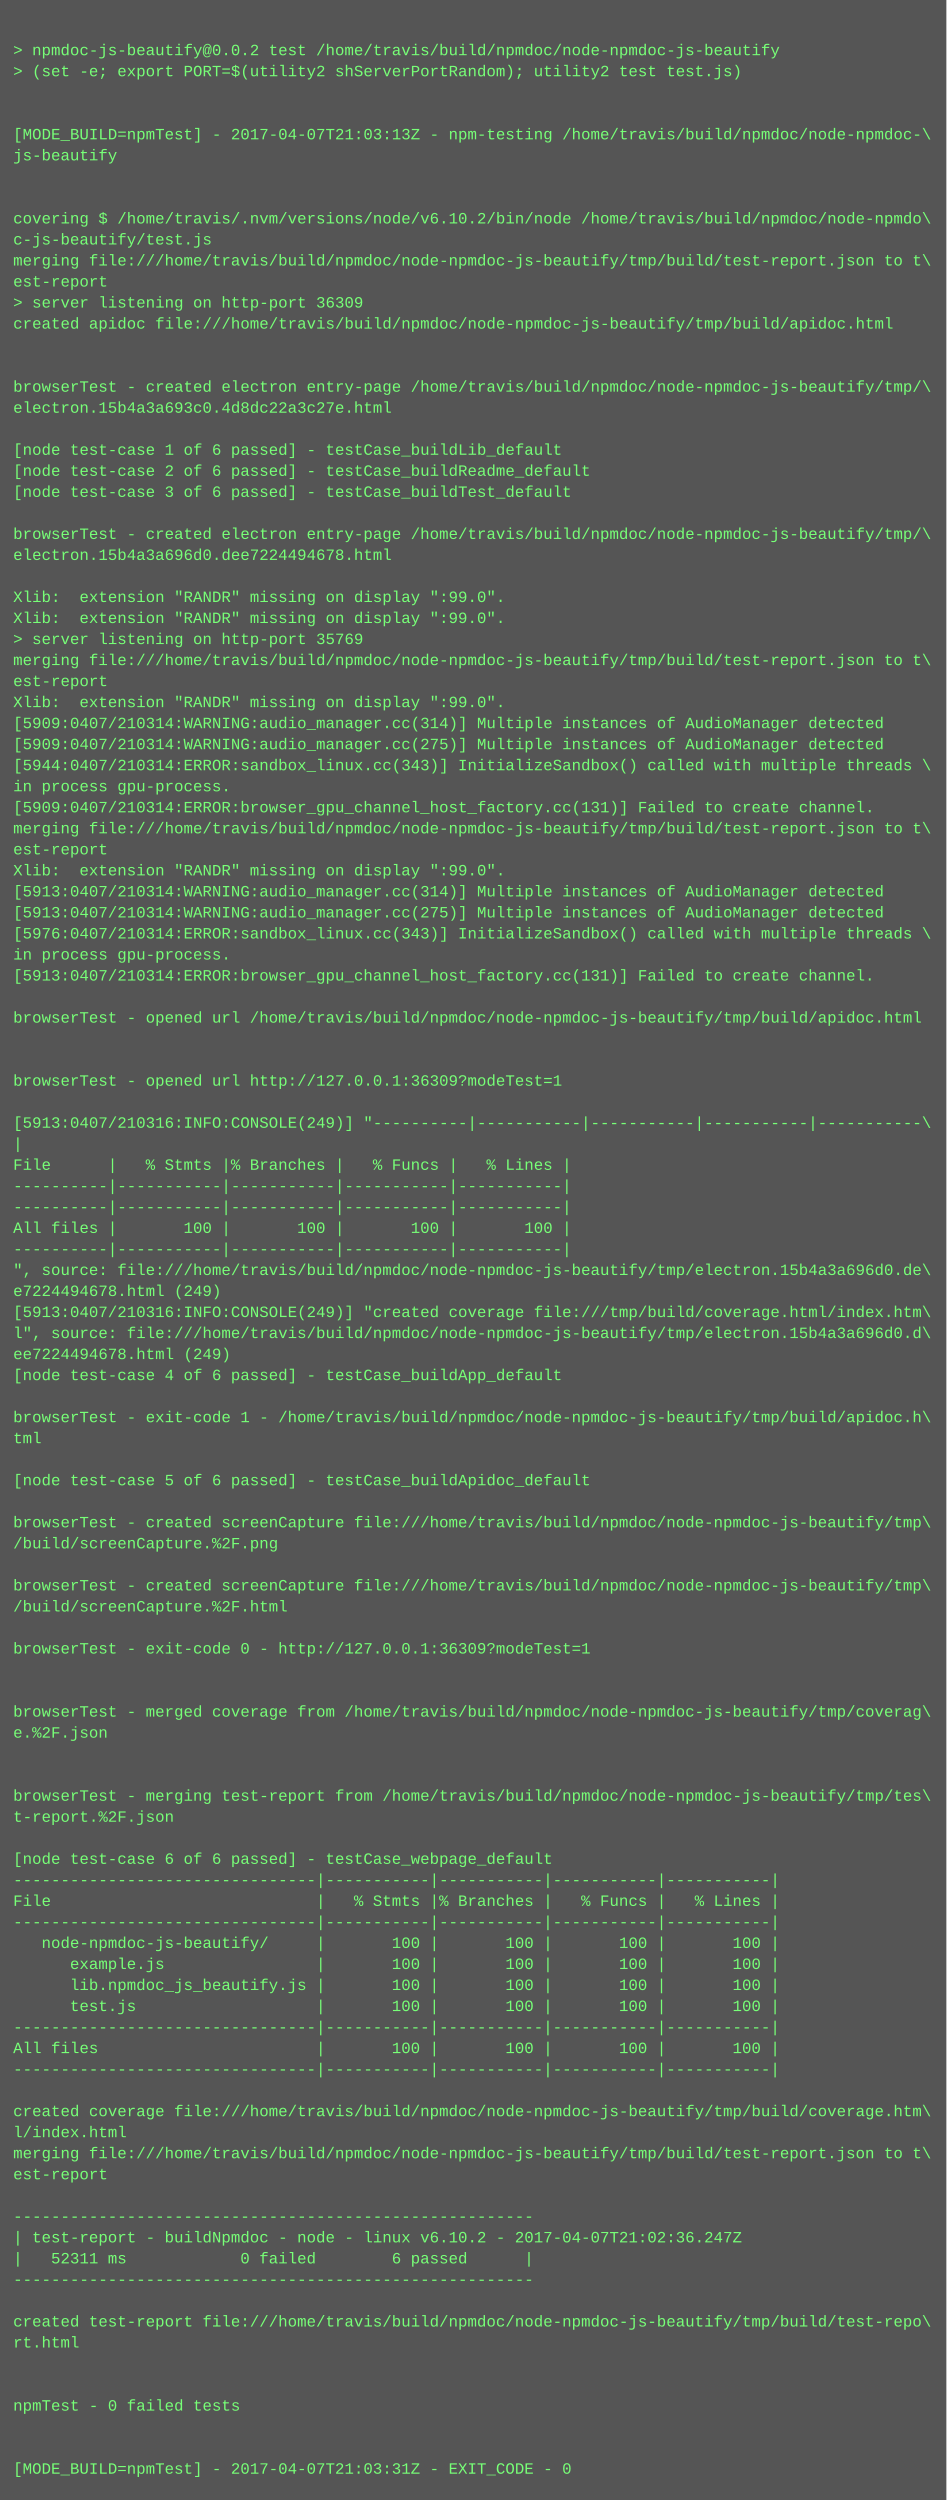
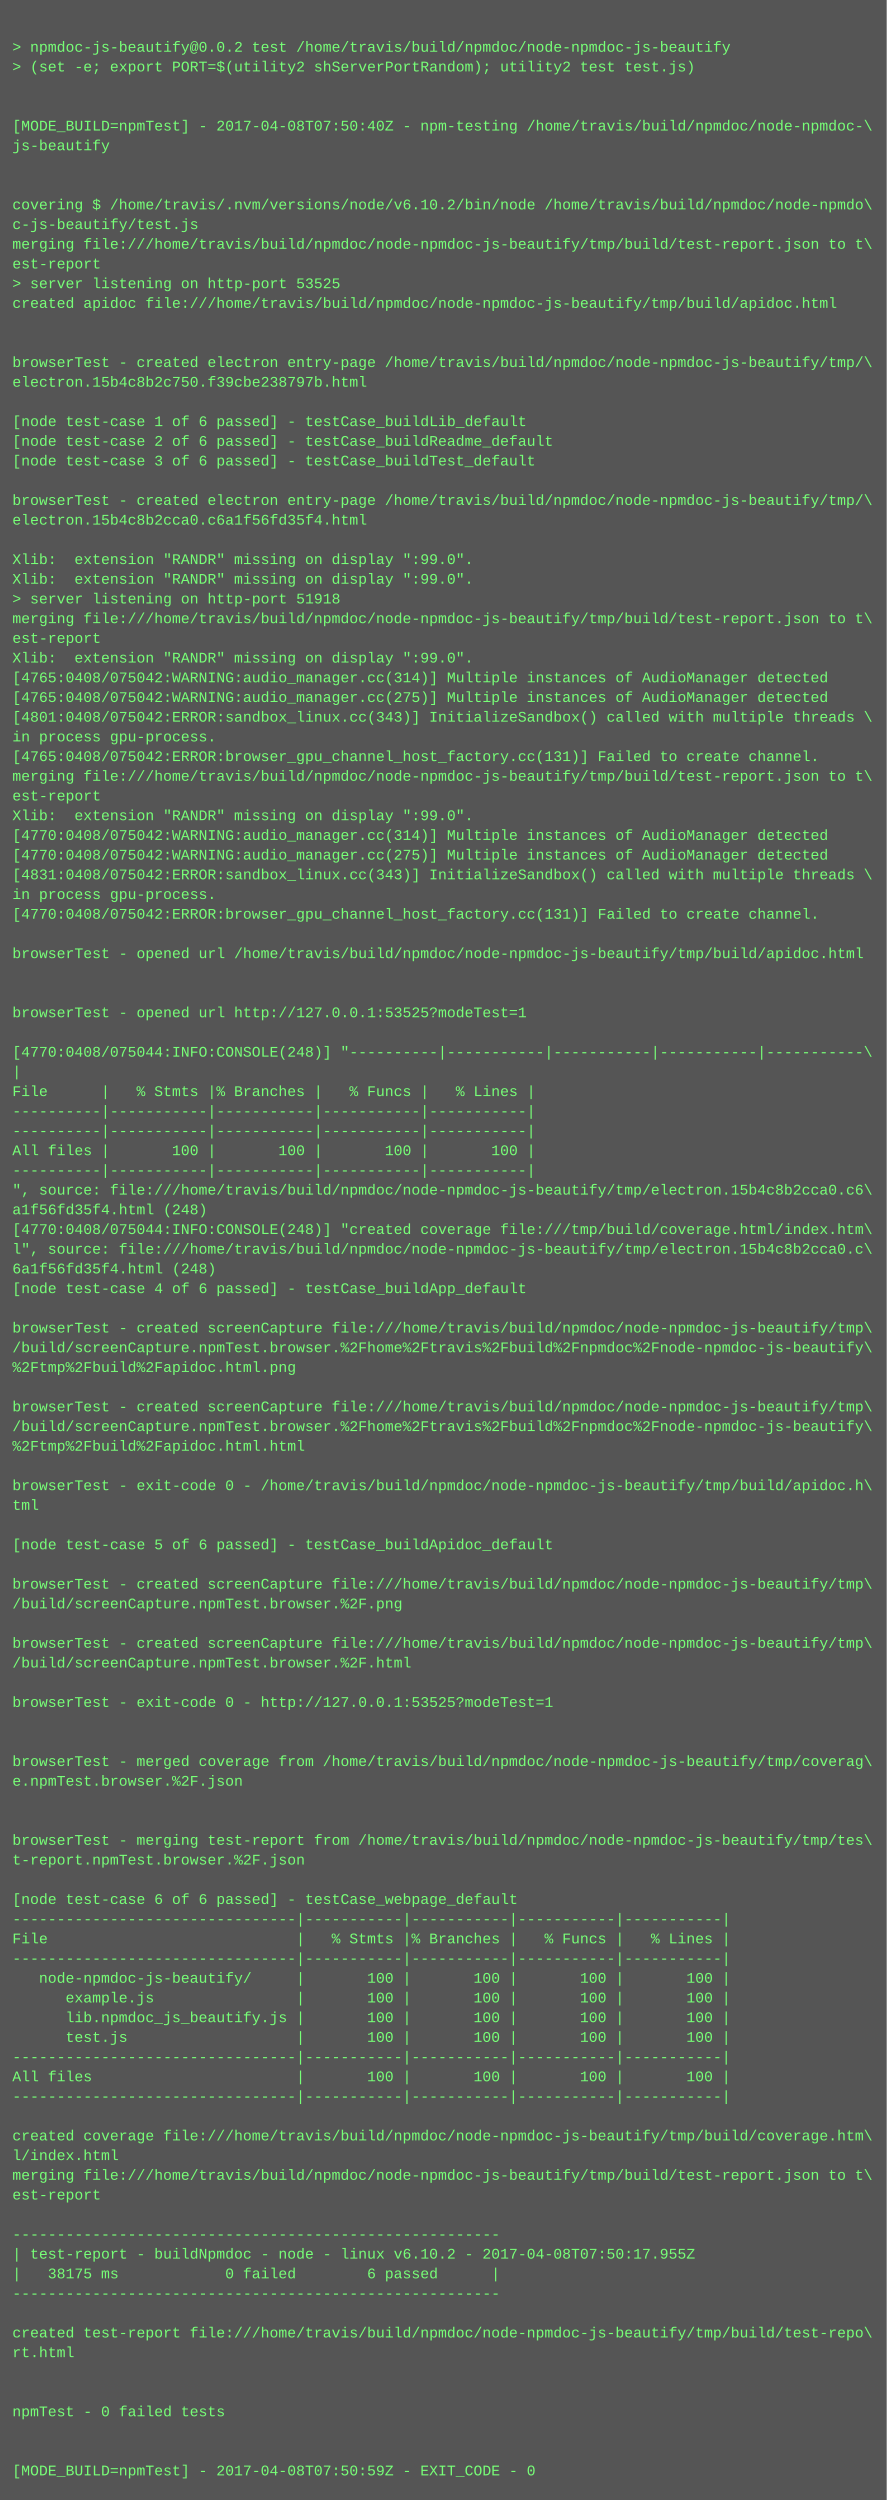
- <svg xmlns="http://www.w3.org/2000/svg" height="1902" width="720">
-   <rect height="1902" fill="#555" width="720" />
+ <svg xmlns="http://www.w3.org/2000/svg" height="2030" width="720">
+   <rect height="2030" fill="#555" width="720" />
  <text fill="#7f7" font-family="Courier New" font-size="12" xml:space="preserve">
    <tspan x="10" y="26" />
    <tspan x="10" y="42">&gt; npmdoc-js-beautify@0.0.2 test /home/travis/build/npmdoc/node-npmdoc-js-beautify</tspan>
    <tspan x="10" y="58">&gt; (set -e; export PORT=$(utility2 shServerPortRandom); utility2 test test.js)</tspan>
    <tspan x="10" y="74" />
    <tspan x="10" y="90" />
-     <tspan x="10" y="106">[MODE_BUILD=npmTest] - 2017-04-07T21:03:13Z - npm-testing /home/travis/build/npmdoc/node-npmdoc-\</tspan>
+     <tspan x="10" y="106">[MODE_BUILD=npmTest] - 2017-04-08T07:50:40Z - npm-testing /home/travis/build/npmdoc/node-npmdoc-\</tspan>
    <tspan x="10" y="122">js-beautify</tspan>
    <tspan x="10" y="138" />
    <tspan x="10" y="154" />
    <tspan x="10" y="170">covering $ /home/travis/.nvm/versions/node/v6.10.2/bin/node /home/travis/build/npmdoc/node-npmdo\</tspan>
    <tspan x="10" y="186">c-js-beautify/test.js</tspan>
    <tspan x="10" y="202">merging file:///home/travis/build/npmdoc/node-npmdoc-js-beautify/tmp/build/test-report.json to t\</tspan>
    <tspan x="10" y="218">est-report</tspan>
-     <tspan x="10" y="234">&gt; server listening on http-port 36309</tspan>
+     <tspan x="10" y="234">&gt; server listening on http-port 53525</tspan>
    <tspan x="10" y="250">created apidoc file:///home/travis/build/npmdoc/node-npmdoc-js-beautify/tmp/build/apidoc.html</tspan>
    <tspan x="10" y="266" />
    <tspan x="10" y="282" />
    <tspan x="10" y="298">browserTest - created electron entry-page /home/travis/build/npmdoc/node-npmdoc-js-beautify/tmp/\</tspan>
-     <tspan x="10" y="314">electron.15b4a3a693c0.4d8dc22a3c27e.html</tspan>
+     <tspan x="10" y="314">electron.15b4c8b2c750.f39cbe238797b.html</tspan>
    <tspan x="10" y="330" />
    <tspan x="10" y="346">[node test-case 1 of 6 passed] - testCase_buildLib_default</tspan>
    <tspan x="10" y="362">[node test-case 2 of 6 passed] - testCase_buildReadme_default</tspan>
    <tspan x="10" y="378">[node test-case 3 of 6 passed] - testCase_buildTest_default</tspan>
    <tspan x="10" y="394" />
    <tspan x="10" y="410">browserTest - created electron entry-page /home/travis/build/npmdoc/node-npmdoc-js-beautify/tmp/\</tspan>
-     <tspan x="10" y="426">electron.15b4a3a696d0.dee7224494678.html</tspan>
+     <tspan x="10" y="426">electron.15b4c8b2cca0.c6a1f56fd35f4.html</tspan>
    <tspan x="10" y="442" />
    <tspan x="10" y="458">Xlib:  extension "RANDR" missing on display ":99.0".</tspan>
    <tspan x="10" y="474">Xlib:  extension "RANDR" missing on display ":99.0".</tspan>
-     <tspan x="10" y="490">&gt; server listening on http-port 35769</tspan>
+     <tspan x="10" y="490">&gt; server listening on http-port 51918</tspan>
    <tspan x="10" y="506">merging file:///home/travis/build/npmdoc/node-npmdoc-js-beautify/tmp/build/test-report.json to t\</tspan>
    <tspan x="10" y="522">est-report</tspan>
    <tspan x="10" y="538">Xlib:  extension "RANDR" missing on display ":99.0".</tspan>
-     <tspan x="10" y="554">[5909:0407/210314:WARNING:audio_manager.cc(314)] Multiple instances of AudioManager detected</tspan>
-     <tspan x="10" y="570">[5909:0407/210314:WARNING:audio_manager.cc(275)] Multiple instances of AudioManager detected</tspan>
-     <tspan x="10" y="586">[5944:0407/210314:ERROR:sandbox_linux.cc(343)] InitializeSandbox() called with multiple threads \</tspan>
+     <tspan x="10" y="554">[4765:0408/075042:WARNING:audio_manager.cc(314)] Multiple instances of AudioManager detected</tspan>
+     <tspan x="10" y="570">[4765:0408/075042:WARNING:audio_manager.cc(275)] Multiple instances of AudioManager detected</tspan>
+     <tspan x="10" y="586">[4801:0408/075042:ERROR:sandbox_linux.cc(343)] InitializeSandbox() called with multiple threads \</tspan>
    <tspan x="10" y="602">in process gpu-process. </tspan>
-     <tspan x="10" y="618">[5909:0407/210314:ERROR:browser_gpu_channel_host_factory.cc(131)] Failed to create channel.</tspan>
+     <tspan x="10" y="618">[4765:0408/075042:ERROR:browser_gpu_channel_host_factory.cc(131)] Failed to create channel.</tspan>
    <tspan x="10" y="634">merging file:///home/travis/build/npmdoc/node-npmdoc-js-beautify/tmp/build/test-report.json to t\</tspan>
    <tspan x="10" y="650">est-report</tspan>
    <tspan x="10" y="666">Xlib:  extension "RANDR" missing on display ":99.0".</tspan>
-     <tspan x="10" y="682">[5913:0407/210314:WARNING:audio_manager.cc(314)] Multiple instances of AudioManager detected</tspan>
-     <tspan x="10" y="698">[5913:0407/210314:WARNING:audio_manager.cc(275)] Multiple instances of AudioManager detected</tspan>
-     <tspan x="10" y="714">[5976:0407/210314:ERROR:sandbox_linux.cc(343)] InitializeSandbox() called with multiple threads \</tspan>
+     <tspan x="10" y="682">[4770:0408/075042:WARNING:audio_manager.cc(314)] Multiple instances of AudioManager detected</tspan>
+     <tspan x="10" y="698">[4770:0408/075042:WARNING:audio_manager.cc(275)] Multiple instances of AudioManager detected</tspan>
+     <tspan x="10" y="714">[4831:0408/075042:ERROR:sandbox_linux.cc(343)] InitializeSandbox() called with multiple threads \</tspan>
    <tspan x="10" y="730">in process gpu-process. </tspan>
-     <tspan x="10" y="746">[5913:0407/210314:ERROR:browser_gpu_channel_host_factory.cc(131)] Failed to create channel.</tspan>
+     <tspan x="10" y="746">[4770:0408/075042:ERROR:browser_gpu_channel_host_factory.cc(131)] Failed to create channel.</tspan>
    <tspan x="10" y="762" />
    <tspan x="10" y="778">browserTest - opened url /home/travis/build/npmdoc/node-npmdoc-js-beautify/tmp/build/apidoc.html</tspan>
    <tspan x="10" y="794" />
    <tspan x="10" y="810" />
-     <tspan x="10" y="826">browserTest - opened url http://127.0.0.1:36309?modeTest=1</tspan>
+     <tspan x="10" y="826">browserTest - opened url http://127.0.0.1:53525?modeTest=1</tspan>
    <tspan x="10" y="842" />
-     <tspan x="10" y="858">[5913:0407/210316:INFO:CONSOLE(249)] "----------|-----------|-----------|-----------|-----------\</tspan>
+     <tspan x="10" y="858">[4770:0408/075044:INFO:CONSOLE(248)] "----------|-----------|-----------|-----------|-----------\</tspan>
    <tspan x="10" y="874">|</tspan>
    <tspan x="10" y="890">File      |   % Stmts |% Branches |   % Funcs |   % Lines |</tspan>
    <tspan x="10" y="906">----------|-----------|-----------|-----------|-----------|</tspan>
    <tspan x="10" y="922">----------|-----------|-----------|-----------|-----------|</tspan>
    <tspan x="10" y="938">All files |       100 |       100 |       100 |       100 |</tspan>
    <tspan x="10" y="954">----------|-----------|-----------|-----------|-----------|</tspan>
-     <tspan x="10" y="970">", source: file:///home/travis/build/npmdoc/node-npmdoc-js-beautify/tmp/electron.15b4a3a696d0.de\</tspan>
-     <tspan x="10" y="986">e7224494678.html (249)</tspan>
-     <tspan x="10" y="1002">[5913:0407/210316:INFO:CONSOLE(249)] "created coverage file:///tmp/build/coverage.html/index.htm\</tspan>
-     <tspan x="10" y="1018">l", source: file:///home/travis/build/npmdoc/node-npmdoc-js-beautify/tmp/electron.15b4a3a696d0.d\</tspan>
-     <tspan x="10" y="1034">ee7224494678.html (249)</tspan>
+     <tspan x="10" y="970">", source: file:///home/travis/build/npmdoc/node-npmdoc-js-beautify/tmp/electron.15b4c8b2cca0.c6\</tspan>
+     <tspan x="10" y="986">a1f56fd35f4.html (248)</tspan>
+     <tspan x="10" y="1002">[4770:0408/075044:INFO:CONSOLE(248)] "created coverage file:///tmp/build/coverage.html/index.htm\</tspan>
+     <tspan x="10" y="1018">l", source: file:///home/travis/build/npmdoc/node-npmdoc-js-beautify/tmp/electron.15b4c8b2cca0.c\</tspan>
+     <tspan x="10" y="1034">6a1f56fd35f4.html (248)</tspan>
    <tspan x="10" y="1050">[node test-case 4 of 6 passed] - testCase_buildApp_default</tspan>
    <tspan x="10" y="1066" />
-     <tspan x="10" y="1082">browserTest - exit-code 1 - /home/travis/build/npmdoc/node-npmdoc-js-beautify/tmp/build/apidoc.h\</tspan>
-     <tspan x="10" y="1098">tml</tspan>
-     <tspan x="10" y="1114" />
-     <tspan x="10" y="1130">[node test-case 5 of 6 passed] - testCase_buildApidoc_default</tspan>
-     <tspan x="10" y="1146" />
-     <tspan x="10" y="1162">browserTest - created screenCapture file:///home/travis/build/npmdoc/node-npmdoc-js-beautify/tmp\</tspan>
-     <tspan x="10" y="1178">/build/screenCapture.%2F.png</tspan>
+     <tspan x="10" y="1082">browserTest - created screenCapture file:///home/travis/build/npmdoc/node-npmdoc-js-beautify/tmp\</tspan>
+     <tspan x="10" y="1098">/build/screenCapture.npmTest.browser.%2Fhome%2Ftravis%2Fbuild%2Fnpmdoc%2Fnode-npmdoc-js-beautify\</tspan>
+     <tspan x="10" y="1114">%2Ftmp%2Fbuild%2Fapidoc.html.png</tspan>
+     <tspan x="10" y="1130" />
+     <tspan x="10" y="1146">browserTest - created screenCapture file:///home/travis/build/npmdoc/node-npmdoc-js-beautify/tmp\</tspan>
+     <tspan x="10" y="1162">/build/screenCapture.npmTest.browser.%2Fhome%2Ftravis%2Fbuild%2Fnpmdoc%2Fnode-npmdoc-js-beautify\</tspan>
+     <tspan x="10" y="1178">%2Ftmp%2Fbuild%2Fapidoc.html.html</tspan>
    <tspan x="10" y="1194" />
-     <tspan x="10" y="1210">browserTest - created screenCapture file:///home/travis/build/npmdoc/node-npmdoc-js-beautify/tmp\</tspan>
-     <tspan x="10" y="1226">/build/screenCapture.%2F.html</tspan>
+     <tspan x="10" y="1210">browserTest - exit-code 0 - /home/travis/build/npmdoc/node-npmdoc-js-beautify/tmp/build/apidoc.h\</tspan>
+     <tspan x="10" y="1226">tml</tspan>
    <tspan x="10" y="1242" />
-     <tspan x="10" y="1258">browserTest - exit-code 0 - http://127.0.0.1:36309?modeTest=1</tspan>
+     <tspan x="10" y="1258">[node test-case 5 of 6 passed] - testCase_buildApidoc_default</tspan>
    <tspan x="10" y="1274" />
-     <tspan x="10" y="1290" />
-     <tspan x="10" y="1306">browserTest - merged coverage from /home/travis/build/npmdoc/node-npmdoc-js-beautify/tmp/coverag\</tspan>
-     <tspan x="10" y="1322">e.%2F.json</tspan>
-     <tspan x="10" y="1338" />
-     <tspan x="10" y="1354" />
-     <tspan x="10" y="1370">browserTest - merging test-report from /home/travis/build/npmdoc/node-npmdoc-js-beautify/tmp/tes\</tspan>
-     <tspan x="10" y="1386">t-report.%2F.json</tspan>
+     <tspan x="10" y="1290">browserTest - created screenCapture file:///home/travis/build/npmdoc/node-npmdoc-js-beautify/tmp\</tspan>
+     <tspan x="10" y="1306">/build/screenCapture.npmTest.browser.%2F.png</tspan>
+     <tspan x="10" y="1322" />
+     <tspan x="10" y="1338">browserTest - created screenCapture file:///home/travis/build/npmdoc/node-npmdoc-js-beautify/tmp\</tspan>
+     <tspan x="10" y="1354">/build/screenCapture.npmTest.browser.%2F.html</tspan>
+     <tspan x="10" y="1370" />
+     <tspan x="10" y="1386">browserTest - exit-code 0 - http://127.0.0.1:53525?modeTest=1</tspan>
    <tspan x="10" y="1402" />
-     <tspan x="10" y="1418">[node test-case 6 of 6 passed] - testCase_webpage_default</tspan>
-     <tspan x="10" y="1434">--------------------------------|-----------|-----------|-----------|-----------|</tspan>
-     <tspan x="10" y="1450">File                            |   % Stmts |% Branches |   % Funcs |   % Lines |</tspan>
-     <tspan x="10" y="1466">--------------------------------|-----------|-----------|-----------|-----------|</tspan>
-     <tspan x="10" y="1482">   node-npmdoc-js-beautify/     |       100 |       100 |       100 |       100 |</tspan>
-     <tspan x="10" y="1498">      example.js                |       100 |       100 |       100 |       100 |</tspan>
-     <tspan x="10" y="1514">      lib.npmdoc_js_beautify.js |       100 |       100 |       100 |       100 |</tspan>
-     <tspan x="10" y="1530">      test.js                   |       100 |       100 |       100 |       100 |</tspan>
-     <tspan x="10" y="1546">--------------------------------|-----------|-----------|-----------|-----------|</tspan>
-     <tspan x="10" y="1562">All files                       |       100 |       100 |       100 |       100 |</tspan>
-     <tspan x="10" y="1578">--------------------------------|-----------|-----------|-----------|-----------|</tspan>
-     <tspan x="10" y="1594" />
-     <tspan x="10" y="1610">created coverage file:///home/travis/build/npmdoc/node-npmdoc-js-beautify/tmp/build/coverage.htm\</tspan>
-     <tspan x="10" y="1626">l/index.html</tspan>
-     <tspan x="10" y="1642">merging file:///home/travis/build/npmdoc/node-npmdoc-js-beautify/tmp/build/test-report.json to t\</tspan>
-     <tspan x="10" y="1658">est-report</tspan>
-     <tspan x="10" y="1674" />
-     <tspan x="10" y="1690">-------------------------------------------------------</tspan>
-     <tspan x="10" y="1706">| test-report - buildNpmdoc - node - linux v6.10.2 - 2017-04-07T21:02:36.247Z</tspan>
-     <tspan x="10" y="1722">|   52311 ms            0 failed        6 passed      |</tspan>
-     <tspan x="10" y="1738">-------------------------------------------------------</tspan>
-     <tspan x="10" y="1754" />
-     <tspan x="10" y="1770">created test-report file:///home/travis/build/npmdoc/node-npmdoc-js-beautify/tmp/build/test-repo\</tspan>
-     <tspan x="10" y="1786">rt.html</tspan>
+     <tspan x="10" y="1418" />
+     <tspan x="10" y="1434">browserTest - merged coverage from /home/travis/build/npmdoc/node-npmdoc-js-beautify/tmp/coverag\</tspan>
+     <tspan x="10" y="1450">e.npmTest.browser.%2F.json</tspan>
+     <tspan x="10" y="1466" />
+     <tspan x="10" y="1482" />
+     <tspan x="10" y="1498">browserTest - merging test-report from /home/travis/build/npmdoc/node-npmdoc-js-beautify/tmp/tes\</tspan>
+     <tspan x="10" y="1514">t-report.npmTest.browser.%2F.json</tspan>
+     <tspan x="10" y="1530" />
+     <tspan x="10" y="1546">[node test-case 6 of 6 passed] - testCase_webpage_default</tspan>
+     <tspan x="10" y="1562">--------------------------------|-----------|-----------|-----------|-----------|</tspan>
+     <tspan x="10" y="1578">File                            |   % Stmts |% Branches |   % Funcs |   % Lines |</tspan>
+     <tspan x="10" y="1594">--------------------------------|-----------|-----------|-----------|-----------|</tspan>
+     <tspan x="10" y="1610">   node-npmdoc-js-beautify/     |       100 |       100 |       100 |       100 |</tspan>
+     <tspan x="10" y="1626">      example.js                |       100 |       100 |       100 |       100 |</tspan>
+     <tspan x="10" y="1642">      lib.npmdoc_js_beautify.js |       100 |       100 |       100 |       100 |</tspan>
+     <tspan x="10" y="1658">      test.js                   |       100 |       100 |       100 |       100 |</tspan>
+     <tspan x="10" y="1674">--------------------------------|-----------|-----------|-----------|-----------|</tspan>
+     <tspan x="10" y="1690">All files                       |       100 |       100 |       100 |       100 |</tspan>
+     <tspan x="10" y="1706">--------------------------------|-----------|-----------|-----------|-----------|</tspan>
+     <tspan x="10" y="1722" />
+     <tspan x="10" y="1738">created coverage file:///home/travis/build/npmdoc/node-npmdoc-js-beautify/tmp/build/coverage.htm\</tspan>
+     <tspan x="10" y="1754">l/index.html</tspan>
+     <tspan x="10" y="1770">merging file:///home/travis/build/npmdoc/node-npmdoc-js-beautify/tmp/build/test-report.json to t\</tspan>
+     <tspan x="10" y="1786">est-report</tspan>
    <tspan x="10" y="1802" />
-     <tspan x="10" y="1818" />
-     <tspan x="10" y="1834">npmTest - 0 failed tests</tspan>
-     <tspan x="10" y="1850" />
-     <tspan x="10" y="1866" />
-     <tspan x="10" y="1882">[MODE_BUILD=npmTest] - 2017-04-07T21:03:31Z - EXIT_CODE - 0</tspan>
+     <tspan x="10" y="1818">-------------------------------------------------------</tspan>
+     <tspan x="10" y="1834">| test-report - buildNpmdoc - node - linux v6.10.2 - 2017-04-08T07:50:17.955Z</tspan>
+     <tspan x="10" y="1850">|   38175 ms            0 failed        6 passed      |</tspan>
+     <tspan x="10" y="1866">-------------------------------------------------------</tspan>
+     <tspan x="10" y="1882" />
+     <tspan x="10" y="1898">created test-report file:///home/travis/build/npmdoc/node-npmdoc-js-beautify/tmp/build/test-repo\</tspan>
+     <tspan x="10" y="1914">rt.html</tspan>
+     <tspan x="10" y="1930" />
+     <tspan x="10" y="1946" />
+     <tspan x="10" y="1962">npmTest - 0 failed tests</tspan>
+     <tspan x="10" y="1978" />
+     <tspan x="10" y="1994" />
+     <tspan x="10" y="2010">[MODE_BUILD=npmTest] - 2017-04-08T07:50:59Z - EXIT_CODE - 0</tspan>
  </text>
</svg>
